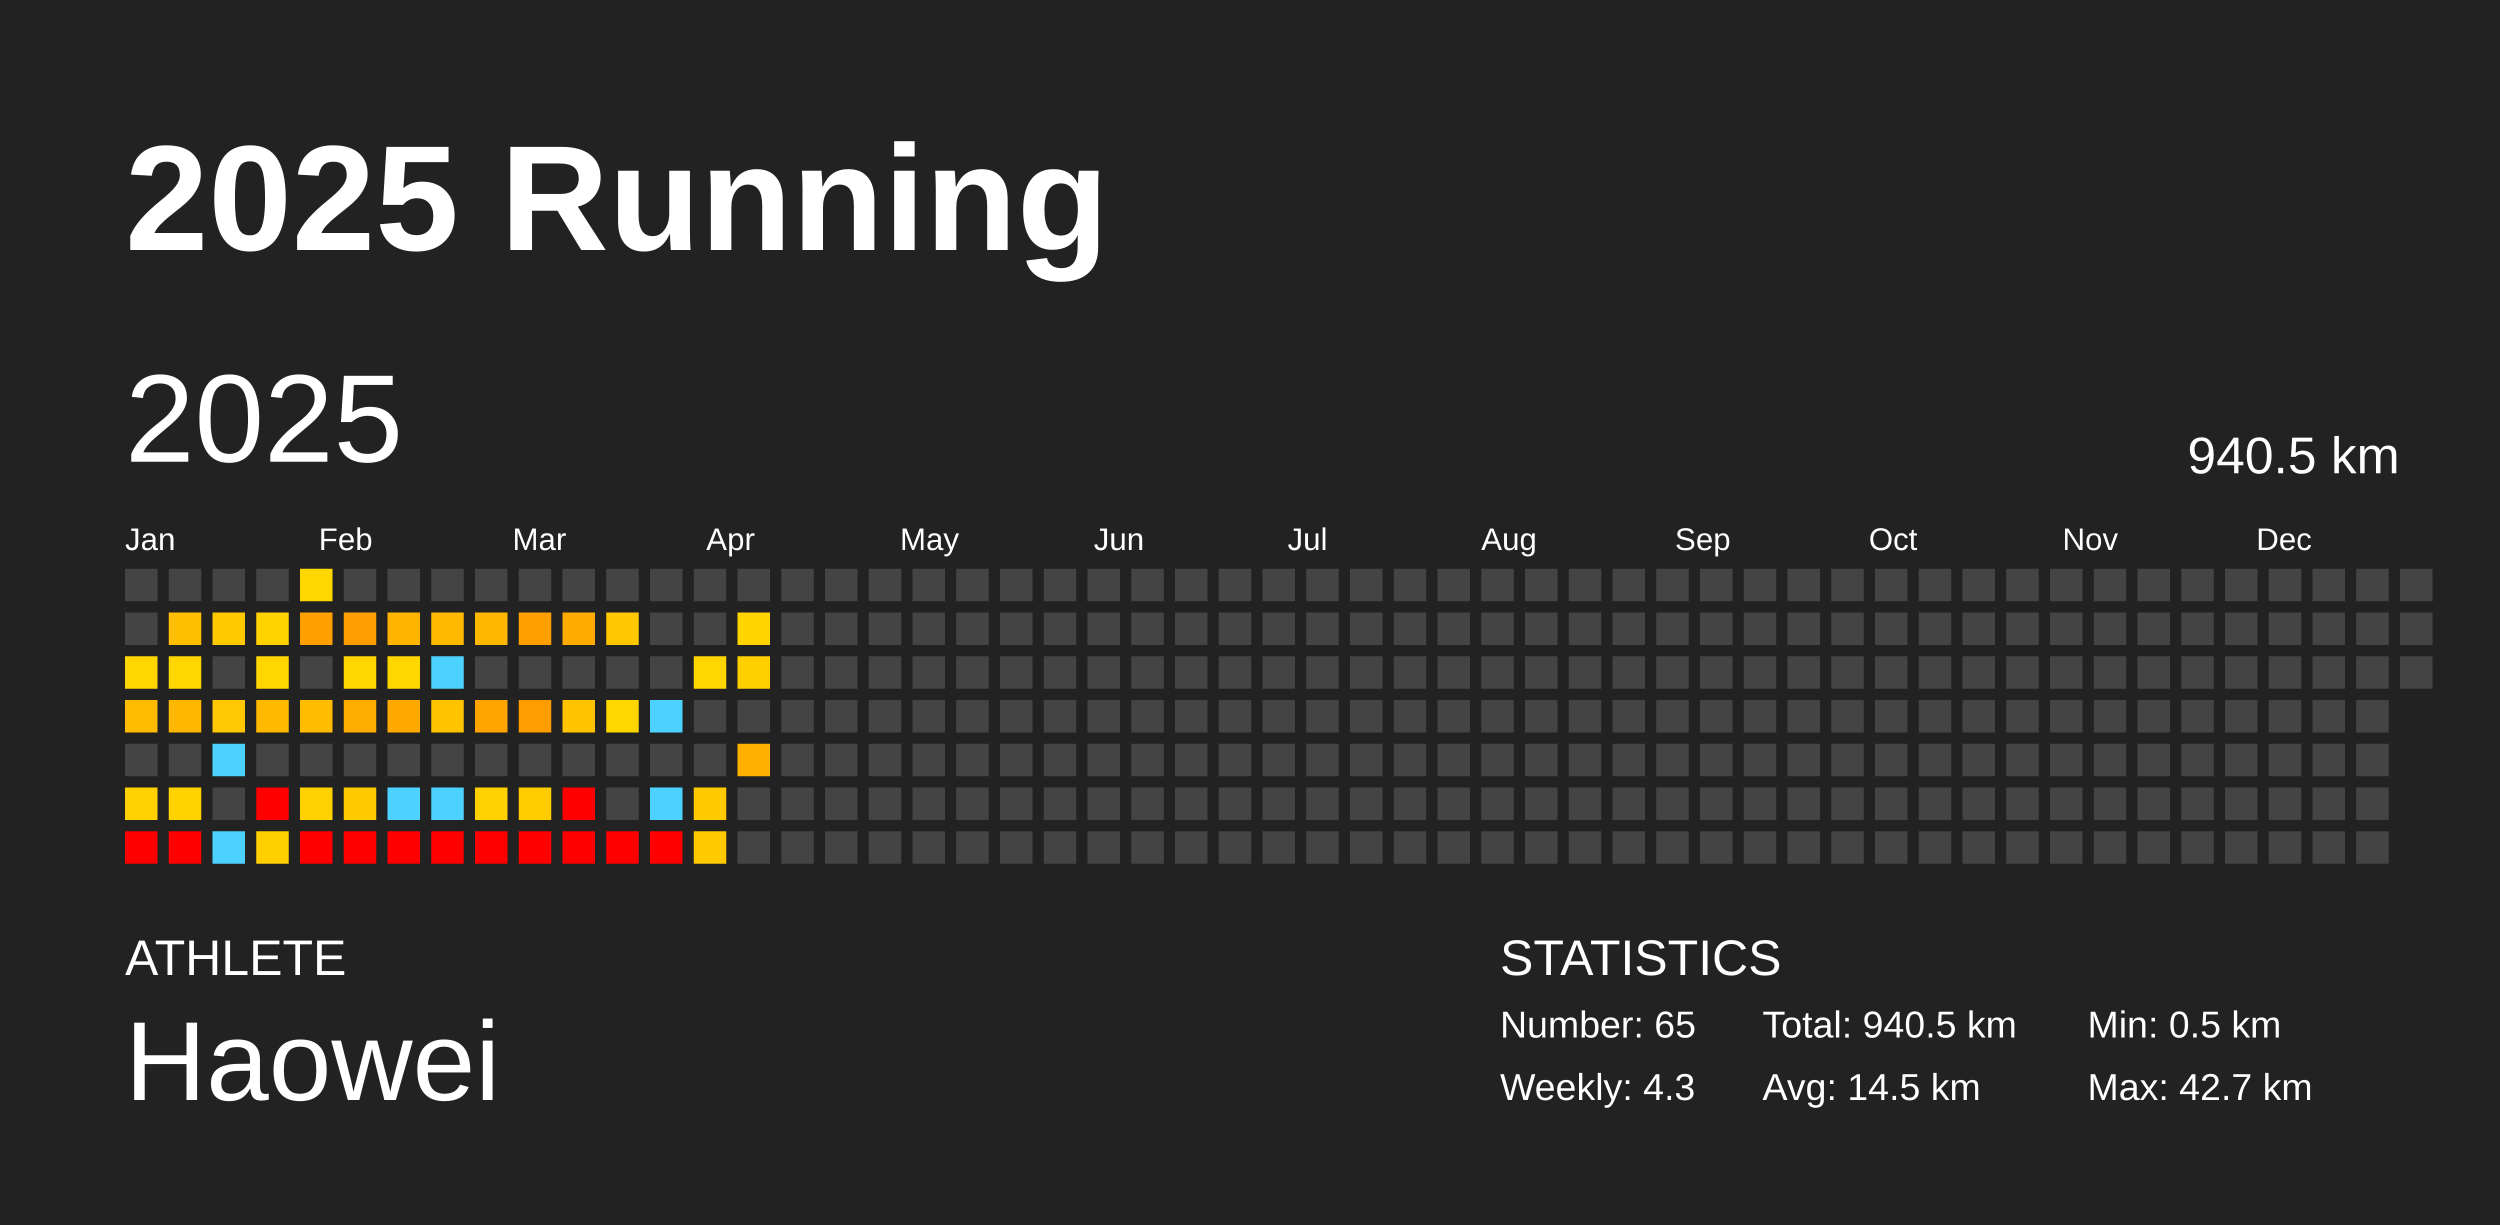
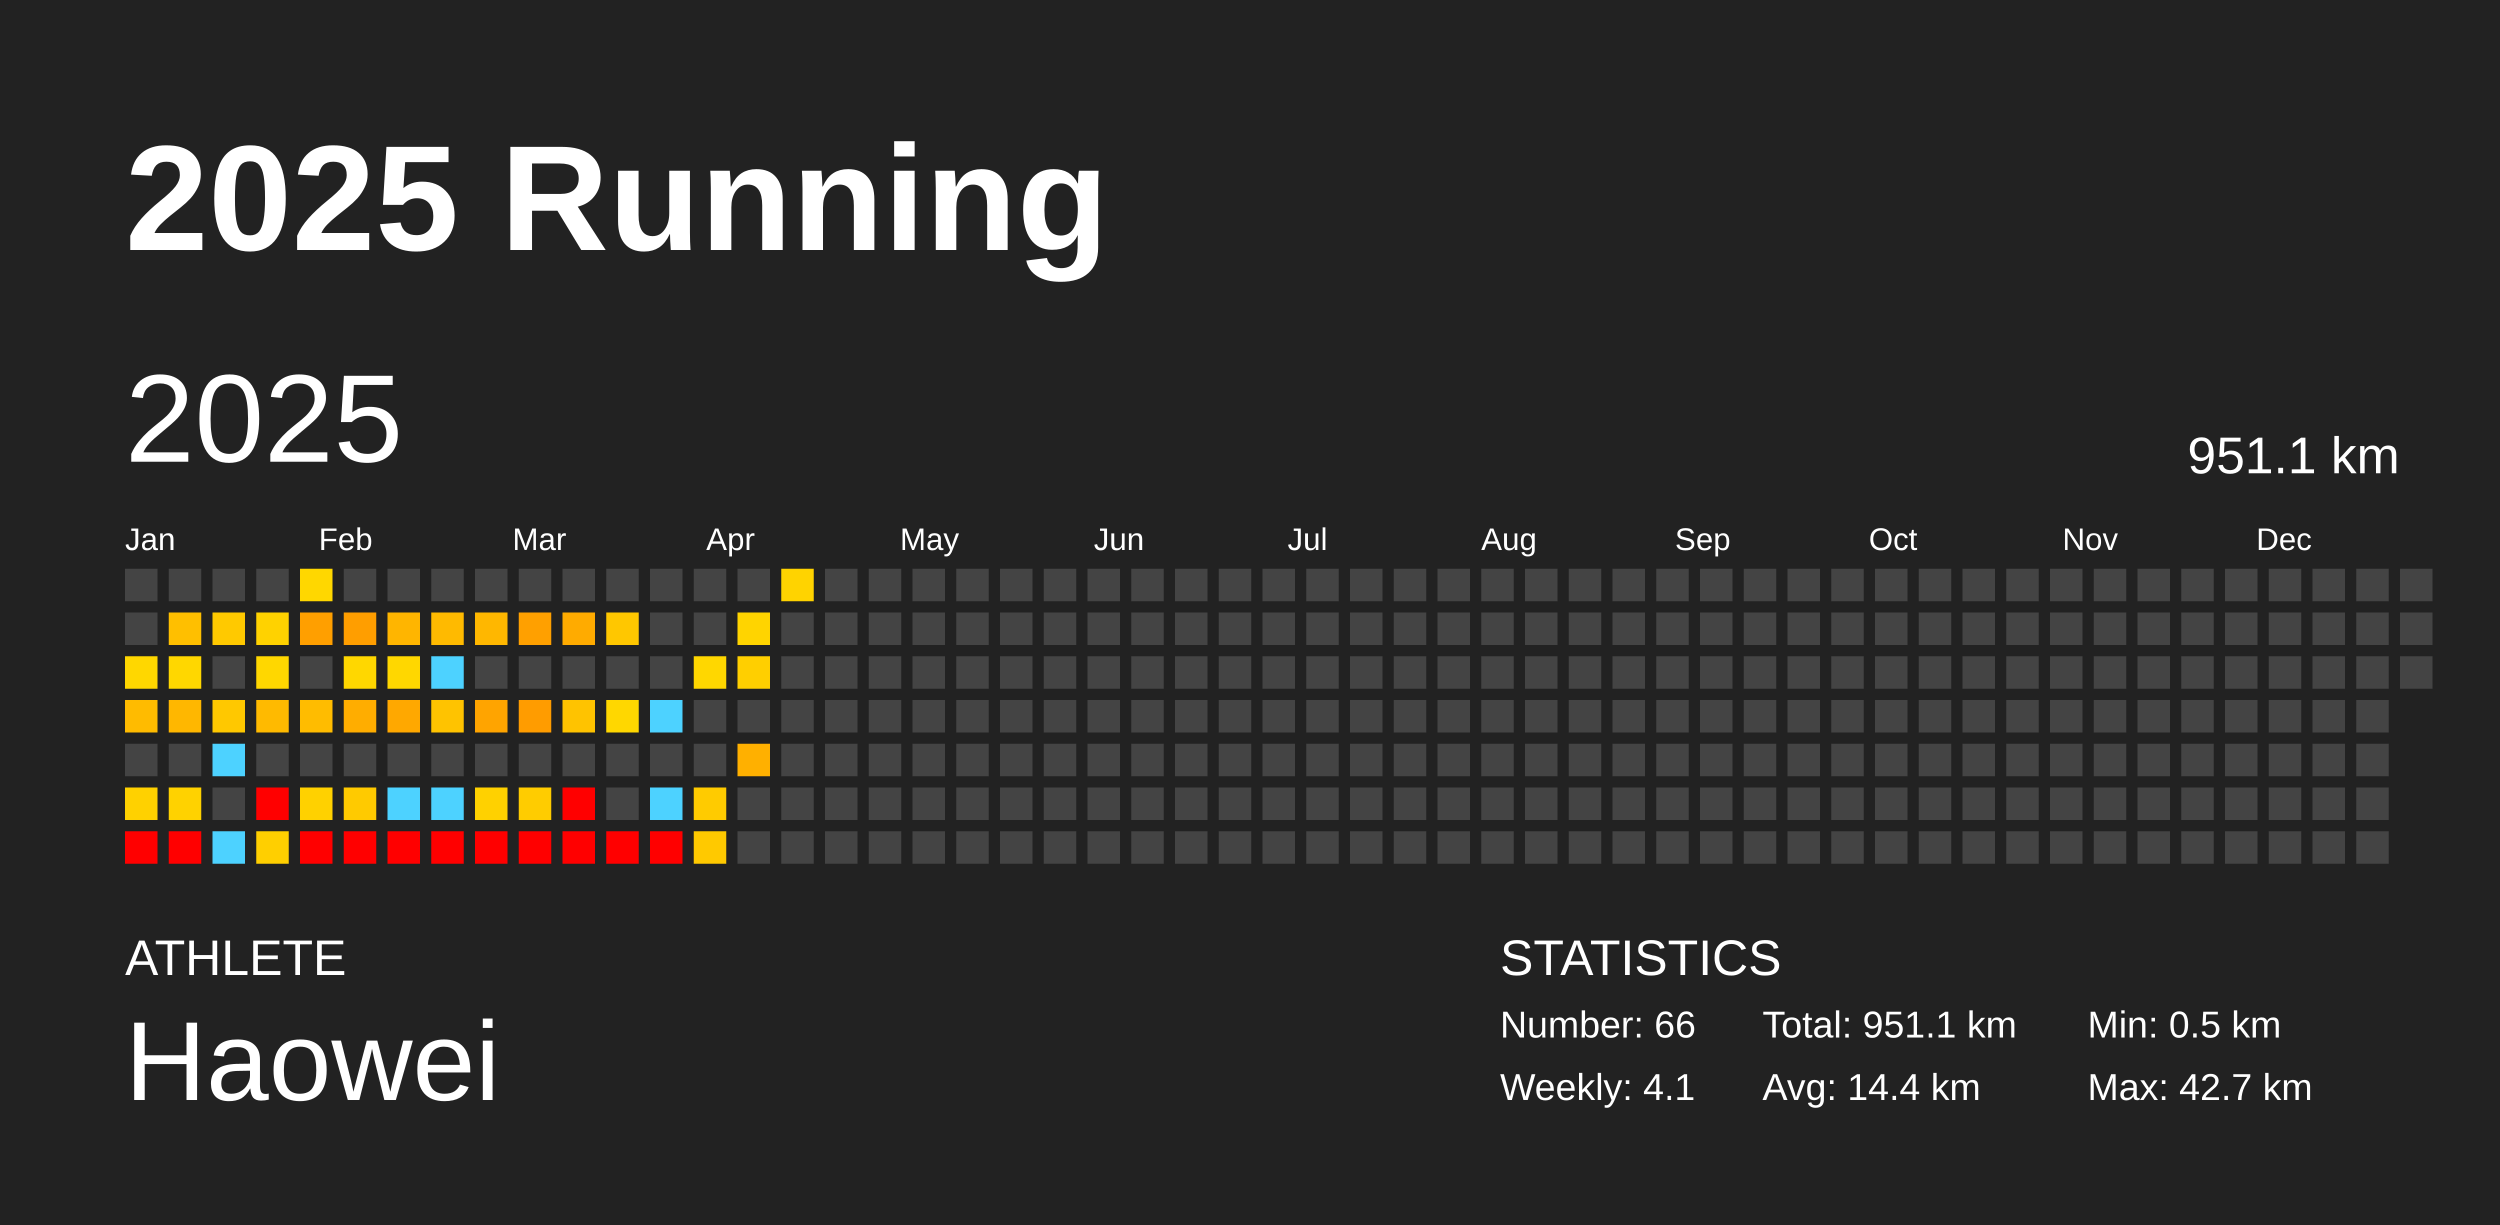
<svg xmlns="http://www.w3.org/2000/svg" baseProfile="full" height="98mm" version="1.1" viewBox="0,0,200,98" width="200mm">
  <defs />
  <rect fill="#222222" height="98" width="200" x="0" y="0" />
  <text fill="#FFFFFF" style="font-size:12px; font-family:Arial; font-weight:bold;" x="10" y="20">2025 Running</text>
  <text fill="#FFFFFF" style="font-size:4px; font-family:Arial" x="10" y="78">ATHLETE</text>
  <text fill="#FFFFFF" style="font-size:9px; font-family:Arial" x="10" y="88">Haowei</text>
  <text fill="#FFFFFF" style="font-size:4px; font-family:Arial" x="120" y="78">STATISTICS</text>
-   <text fill="#FFFFFF" style="font-size:3px; font-family:Arial" x="120" y="83">Number: 65</text>
-   <text fill="#FFFFFF" style="font-size:3px; font-family:Arial" x="120" y="88">Weekly: 4.3</text>
-   <text fill="#FFFFFF" style="font-size:3px; font-family:Arial" x="141" y="83">Total: 940.5 km</text>
-   <text fill="#FFFFFF" style="font-size:3px; font-family:Arial" x="141" y="88">Avg: 14.5 km</text>
+   <text fill="#FFFFFF" style="font-size:3px; font-family:Arial" x="120" y="83">Number: 66</text>
+   <text fill="#FFFFFF" style="font-size:3px; font-family:Arial" x="120" y="88">Weekly: 4.1</text>
+   <text fill="#FFFFFF" style="font-size:3px; font-family:Arial" x="141" y="83">Total: 951.1 km</text>
+   <text fill="#FFFFFF" style="font-size:3px; font-family:Arial" x="141" y="88">Avg: 14.4 km</text>
  <text fill="#FFFFFF" style="font-size:3px; font-family:Arial" x="167" y="83">Min: 0.5 km</text>
  <text fill="#FFFFFF" style="font-size:3px; font-family:Arial" x="167" y="88">Max: 42.7 km</text>
  <text dominant-baseline="hanging" fill="#FFFFFF" style="font-size:10.0px; font-family:Arial;" x="10" y="30">2025</text>
-   <text dominant-baseline="hanging" fill="#FFFFFF" style="font-size:4.125px; font-family:Arial;" x="175" y="35">940.5 km</text>
+   <text dominant-baseline="hanging" fill="#FFFFFF" style="font-size:4.125px; font-family:Arial;" x="175" y="35">951.1 km</text>
  <text fill="#FFFFFF" style="font-size:2.5px; font-family:Arial" x="10.0" y="44">Jan</text>
  <text fill="#FFFFFF" style="font-size:2.5px; font-family:Arial" x="25.5" y="44">Feb</text>
  <text fill="#FFFFFF" style="font-size:2.5px; font-family:Arial" x="41.0" y="44">Mar</text>
  <text fill="#FFFFFF" style="font-size:2.5px; font-family:Arial" x="56.5" y="44">Apr</text>
  <text fill="#FFFFFF" style="font-size:2.5px; font-family:Arial" x="72.0" y="44">May</text>
  <text fill="#FFFFFF" style="font-size:2.5px; font-family:Arial" x="87.5" y="44">Jun</text>
  <text fill="#FFFFFF" style="font-size:2.5px; font-family:Arial" x="103.0" y="44">Jul</text>
  <text fill="#FFFFFF" style="font-size:2.5px; font-family:Arial" x="118.5" y="44">Aug</text>
  <text fill="#FFFFFF" style="font-size:2.5px; font-family:Arial" x="134.0" y="44">Sep</text>
  <text fill="#FFFFFF" style="font-size:2.5px; font-family:Arial" x="149.5" y="44">Oct</text>
  <text fill="#FFFFFF" style="font-size:2.5px; font-family:Arial" x="165.0" y="44">Nov</text>
  <text fill="#FFFFFF" style="font-size:2.5px; font-family:Arial" x="180.5" y="44">Dec</text>
  <rect fill="#444444" height="2.6" width="2.6" x="10.0" y="45.5" />
  <rect fill="#444444" height="2.6" width="2.6" x="10.0" y="49.0" />
  <rect fill="#ffd700" height="2.6" width="2.6" x="10.0" y="52.5" />
  <rect fill="#ffbb00" height="2.6" width="2.6" x="10.0" y="56.0" />
  <rect fill="#444444" height="2.6" width="2.6" x="10.0" y="59.5" />
  <rect fill="#ffd100" height="2.6" width="2.6" x="10.0" y="63.0" />
  <rect fill="red" height="2.6" width="2.6" x="10.0" y="66.5" />
  <rect fill="#444444" height="2.6" width="2.6" x="13.5" y="45.5" />
  <rect fill="#ffbf00" height="2.6" width="2.6" x="13.5" y="49.0" />
  <rect fill="#ffd700" height="2.6" width="2.6" x="13.5" y="52.5" />
  <rect fill="#ffb700" height="2.6" width="2.6" x="13.5" y="56.0" />
  <rect fill="#444444" height="2.6" width="2.6" x="13.5" y="59.5" />
  <rect fill="#ffd200" height="2.6" width="2.6" x="13.5" y="63.0" />
  <rect fill="red" height="2.6" width="2.6" x="13.5" y="66.5" />
  <rect fill="#444444" height="2.6" width="2.6" x="17.0" y="45.5" />
  <rect fill="#ffc900" height="2.6" width="2.6" x="17.0" y="49.0" />
  <rect fill="#444444" height="2.6" width="2.6" x="17.0" y="52.5" />
  <rect fill="#ffc800" height="2.6" width="2.6" x="17.0" y="56.0" />
  <rect fill="#4dd2ff" height="2.6" width="2.6" x="17.0" y="59.5" />
  <rect fill="#444444" height="2.6" width="2.6" x="17.0" y="63.0" />
  <rect fill="#4dd2ff" height="2.6" width="2.6" x="17.0" y="66.5" />
  <rect fill="#444444" height="2.6" width="2.6" x="20.5" y="45.5" />
  <rect fill="#ffd200" height="2.6" width="2.6" x="20.5" y="49.0" />
  <rect fill="#ffd700" height="2.6" width="2.6" x="20.5" y="52.5" />
  <rect fill="#ffba00" height="2.6" width="2.6" x="20.5" y="56.0" />
  <rect fill="#444444" height="2.6" width="2.6" x="20.5" y="59.5" />
  <rect fill="red" height="2.6" width="2.6" x="20.5" y="63.0" />
  <rect fill="#ffcf00" height="2.6" width="2.6" x="20.5" y="66.5" />
  <rect fill="#ffd700" height="2.6" width="2.6" x="24.0" y="45.5" />
  <rect fill="#ff9f00" height="2.6" width="2.6" x="24.0" y="49.0" />
  <rect fill="#444444" height="2.6" width="2.6" x="24.0" y="52.5" />
  <rect fill="#ffbc00" height="2.6" width="2.6" x="24.0" y="56.0" />
  <rect fill="#444444" height="2.6" width="2.6" x="24.0" y="59.5" />
  <rect fill="#ffd100" height="2.6" width="2.6" x="24.0" y="63.0" />
  <rect fill="red" height="2.6" width="2.6" x="24.0" y="66.5" />
  <rect fill="#444444" height="2.6" width="2.6" x="27.5" y="45.5" />
  <rect fill="#ff9e00" height="2.6" width="2.6" x="27.5" y="49.0" />
  <rect fill="#ffd700" height="2.6" width="2.6" x="27.5" y="52.5" />
  <rect fill="#ffad00" height="2.6" width="2.6" x="27.5" y="56.0" />
  <rect fill="#444444" height="2.6" width="2.6" x="27.5" y="59.5" />
  <rect fill="#ffca00" height="2.6" width="2.6" x="27.5" y="63.0" />
  <rect fill="red" height="2.6" width="2.6" x="27.5" y="66.5" />
  <rect fill="#444444" height="2.6" width="2.6" x="31.0" y="45.5" />
  <rect fill="#ffb500" height="2.6" width="2.6" x="31.0" y="49.0" />
  <rect fill="#ffd700" height="2.6" width="2.6" x="31.0" y="52.5" />
  <rect fill="#ffa800" height="2.6" width="2.6" x="31.0" y="56.0" />
  <rect fill="#444444" height="2.6" width="2.6" x="31.0" y="59.5" />
  <rect fill="#4dd2ff" height="2.6" width="2.6" x="31.0" y="63.0" />
  <rect fill="red" height="2.6" width="2.6" x="31.0" y="66.5" />
  <rect fill="#444444" height="2.6" width="2.6" x="34.5" y="45.5" />
  <rect fill="#ffba00" height="2.6" width="2.6" x="34.5" y="49.0" />
  <rect fill="#4dd2ff" height="2.6" width="2.6" x="34.5" y="52.5" />
  <rect fill="#ffc300" height="2.6" width="2.6" x="34.5" y="56.0" />
  <rect fill="#444444" height="2.6" width="2.6" x="34.5" y="59.5" />
  <rect fill="#4dd2ff" height="2.6" width="2.6" x="34.5" y="63.0" />
  <rect fill="red" height="2.6" width="2.6" x="34.5" y="66.5" />
  <rect fill="#444444" height="2.6" width="2.6" x="38.0" y="45.5" />
  <rect fill="#ffb700" height="2.6" width="2.6" x="38.0" y="49.0" />
  <rect fill="#444444" height="2.6" width="2.6" x="38.0" y="52.5" />
  <rect fill="#ffa400" height="2.6" width="2.6" x="38.0" y="56.0" />
  <rect fill="#444444" height="2.6" width="2.6" x="38.0" y="59.5" />
  <rect fill="#ffd100" height="2.6" width="2.6" x="38.0" y="63.0" />
  <rect fill="red" height="2.6" width="2.6" x="38.0" y="66.5" />
  <rect fill="#444444" height="2.6" width="2.6" x="41.5" y="45.5" />
  <rect fill="#ffa000" height="2.6" width="2.6" x="41.5" y="49.0" />
  <rect fill="#444444" height="2.6" width="2.6" x="41.5" y="52.5" />
  <rect fill="#ff9c00" height="2.6" width="2.6" x="41.5" y="56.0" />
  <rect fill="#444444" height="2.6" width="2.6" x="41.5" y="59.5" />
  <rect fill="#ffcc00" height="2.6" width="2.6" x="41.5" y="63.0" />
  <rect fill="red" height="2.6" width="2.6" x="41.5" y="66.5" />
  <rect fill="#444444" height="2.6" width="2.6" x="45.0" y="45.5" />
  <rect fill="#ffab00" height="2.6" width="2.6" x="45.0" y="49.0" />
  <rect fill="#444444" height="2.6" width="2.6" x="45.0" y="52.5" />
  <rect fill="#ffc300" height="2.6" width="2.6" x="45.0" y="56.0" />
  <rect fill="#444444" height="2.6" width="2.6" x="45.0" y="59.5" />
  <rect fill="red" height="2.6" width="2.6" x="45.0" y="63.0" />
  <rect fill="red" height="2.6" width="2.6" x="45.0" y="66.5" />
  <rect fill="#444444" height="2.6" width="2.6" x="48.5" y="45.5" />
  <rect fill="#ffc700" height="2.6" width="2.6" x="48.5" y="49.0" />
  <rect fill="#444444" height="2.6" width="2.6" x="48.5" y="52.5" />
  <rect fill="#ffd700" height="2.6" width="2.6" x="48.5" y="56.0" />
  <rect fill="#444444" height="2.6" width="2.6" x="48.5" y="59.5" />
  <rect fill="#444444" height="2.6" width="2.6" x="48.5" y="63.0" />
  <rect fill="red" height="2.6" width="2.6" x="48.5" y="66.5" />
  <rect fill="#444444" height="2.6" width="2.6" x="52.0" y="45.5" />
  <rect fill="#444444" height="2.6" width="2.6" x="52.0" y="49.0" />
  <rect fill="#444444" height="2.6" width="2.6" x="52.0" y="52.5" />
  <rect fill="#4dd2ff" height="2.6" width="2.6" x="52.0" y="56.0" />
  <rect fill="#444444" height="2.6" width="2.6" x="52.0" y="59.5" />
  <rect fill="#4dd2ff" height="2.6" width="2.6" x="52.0" y="63.0" />
  <rect fill="red" height="2.6" width="2.6" x="52.0" y="66.5" />
  <rect fill="#444444" height="2.6" width="2.6" x="55.5" y="45.5" />
  <rect fill="#444444" height="2.6" width="2.6" x="55.5" y="49.0" />
  <rect fill="#ffd700" height="2.6" width="2.6" x="55.5" y="52.5" />
  <rect fill="#444444" height="2.6" width="2.6" x="55.5" y="56.0" />
  <rect fill="#444444" height="2.6" width="2.6" x="55.5" y="59.5" />
  <rect fill="#ffcb00" height="2.6" width="2.6" x="55.5" y="63.0" />
  <rect fill="#ffc900" height="2.6" width="2.6" x="55.5" y="66.5" />
  <rect fill="#444444" height="2.6" width="2.6" x="59.0" y="45.5" />
  <rect fill="#ffd400" height="2.6" width="2.6" x="59.0" y="49.0" />
  <rect fill="#ffcf00" height="2.6" width="2.6" x="59.0" y="52.5" />
  <rect fill="#444444" height="2.6" width="2.6" x="59.0" y="56.0" />
  <rect fill="#ffb000" height="2.6" width="2.6" x="59.0" y="59.5" />
  <rect fill="#444444" height="2.6" width="2.6" x="59.0" y="63.0" />
  <rect fill="#444444" height="2.6" width="2.6" x="59.0" y="66.5" />
-   <rect fill="#444444" height="2.6" width="2.6" x="62.5" y="45.5" />
+   <rect fill="#ffd300" height="2.6" width="2.6" x="62.5" y="45.5" />
  <rect fill="#444444" height="2.6" width="2.6" x="62.5" y="49.0" />
  <rect fill="#444444" height="2.6" width="2.6" x="62.5" y="52.5" />
  <rect fill="#444444" height="2.6" width="2.6" x="62.5" y="56.0" />
  <rect fill="#444444" height="2.6" width="2.6" x="62.5" y="59.5" />
  <rect fill="#444444" height="2.6" width="2.6" x="62.5" y="63.0" />
  <rect fill="#444444" height="2.6" width="2.6" x="62.5" y="66.5" />
  <rect fill="#444444" height="2.6" width="2.6" x="66.0" y="45.5" />
  <rect fill="#444444" height="2.6" width="2.6" x="66.0" y="49.0" />
  <rect fill="#444444" height="2.6" width="2.6" x="66.0" y="52.5" />
  <rect fill="#444444" height="2.6" width="2.6" x="66.0" y="56.0" />
  <rect fill="#444444" height="2.6" width="2.6" x="66.0" y="59.5" />
  <rect fill="#444444" height="2.6" width="2.6" x="66.0" y="63.0" />
  <rect fill="#444444" height="2.6" width="2.6" x="66.0" y="66.5" />
  <rect fill="#444444" height="2.6" width="2.6" x="69.5" y="45.5" />
  <rect fill="#444444" height="2.6" width="2.6" x="69.5" y="49.0" />
  <rect fill="#444444" height="2.6" width="2.6" x="69.5" y="52.5" />
  <rect fill="#444444" height="2.6" width="2.6" x="69.5" y="56.0" />
  <rect fill="#444444" height="2.6" width="2.6" x="69.5" y="59.5" />
  <rect fill="#444444" height="2.6" width="2.6" x="69.5" y="63.0" />
  <rect fill="#444444" height="2.6" width="2.6" x="69.5" y="66.5" />
  <rect fill="#444444" height="2.6" width="2.6" x="73.0" y="45.5" />
  <rect fill="#444444" height="2.6" width="2.6" x="73.0" y="49.0" />
  <rect fill="#444444" height="2.6" width="2.6" x="73.0" y="52.5" />
  <rect fill="#444444" height="2.6" width="2.6" x="73.0" y="56.0" />
  <rect fill="#444444" height="2.6" width="2.6" x="73.0" y="59.5" />
  <rect fill="#444444" height="2.6" width="2.6" x="73.0" y="63.0" />
  <rect fill="#444444" height="2.6" width="2.6" x="73.0" y="66.5" />
  <rect fill="#444444" height="2.6" width="2.6" x="76.5" y="45.5" />
  <rect fill="#444444" height="2.6" width="2.6" x="76.5" y="49.0" />
  <rect fill="#444444" height="2.6" width="2.6" x="76.5" y="52.5" />
  <rect fill="#444444" height="2.6" width="2.6" x="76.5" y="56.0" />
  <rect fill="#444444" height="2.6" width="2.6" x="76.5" y="59.5" />
  <rect fill="#444444" height="2.6" width="2.6" x="76.5" y="63.0" />
  <rect fill="#444444" height="2.6" width="2.6" x="76.5" y="66.5" />
  <rect fill="#444444" height="2.6" width="2.6" x="80.0" y="45.5" />
  <rect fill="#444444" height="2.6" width="2.6" x="80.0" y="49.0" />
  <rect fill="#444444" height="2.6" width="2.6" x="80.0" y="52.5" />
  <rect fill="#444444" height="2.6" width="2.6" x="80.0" y="56.0" />
  <rect fill="#444444" height="2.6" width="2.6" x="80.0" y="59.5" />
  <rect fill="#444444" height="2.6" width="2.6" x="80.0" y="63.0" />
  <rect fill="#444444" height="2.6" width="2.6" x="80.0" y="66.5" />
  <rect fill="#444444" height="2.6" width="2.6" x="83.5" y="45.5" />
  <rect fill="#444444" height="2.6" width="2.6" x="83.5" y="49.0" />
  <rect fill="#444444" height="2.6" width="2.6" x="83.5" y="52.5" />
  <rect fill="#444444" height="2.6" width="2.6" x="83.5" y="56.0" />
  <rect fill="#444444" height="2.6" width="2.6" x="83.5" y="59.5" />
  <rect fill="#444444" height="2.6" width="2.6" x="83.5" y="63.0" />
  <rect fill="#444444" height="2.6" width="2.6" x="83.5" y="66.5" />
  <rect fill="#444444" height="2.6" width="2.6" x="87.0" y="45.5" />
  <rect fill="#444444" height="2.6" width="2.6" x="87.0" y="49.0" />
  <rect fill="#444444" height="2.6" width="2.6" x="87.0" y="52.5" />
  <rect fill="#444444" height="2.6" width="2.6" x="87.0" y="56.0" />
  <rect fill="#444444" height="2.6" width="2.6" x="87.0" y="59.5" />
  <rect fill="#444444" height="2.6" width="2.6" x="87.0" y="63.0" />
  <rect fill="#444444" height="2.6" width="2.6" x="87.0" y="66.5" />
  <rect fill="#444444" height="2.6" width="2.6" x="90.5" y="45.5" />
  <rect fill="#444444" height="2.6" width="2.6" x="90.5" y="49.0" />
  <rect fill="#444444" height="2.6" width="2.6" x="90.5" y="52.5" />
  <rect fill="#444444" height="2.6" width="2.6" x="90.5" y="56.0" />
  <rect fill="#444444" height="2.6" width="2.6" x="90.5" y="59.5" />
  <rect fill="#444444" height="2.6" width="2.6" x="90.5" y="63.0" />
  <rect fill="#444444" height="2.6" width="2.6" x="90.5" y="66.5" />
  <rect fill="#444444" height="2.6" width="2.6" x="94.0" y="45.5" />
  <rect fill="#444444" height="2.6" width="2.6" x="94.0" y="49.0" />
  <rect fill="#444444" height="2.6" width="2.6" x="94.0" y="52.5" />
  <rect fill="#444444" height="2.6" width="2.6" x="94.0" y="56.0" />
  <rect fill="#444444" height="2.6" width="2.6" x="94.0" y="59.5" />
  <rect fill="#444444" height="2.6" width="2.6" x="94.0" y="63.0" />
  <rect fill="#444444" height="2.6" width="2.6" x="94.0" y="66.5" />
  <rect fill="#444444" height="2.6" width="2.6" x="97.5" y="45.5" />
  <rect fill="#444444" height="2.6" width="2.6" x="97.5" y="49.0" />
  <rect fill="#444444" height="2.6" width="2.6" x="97.5" y="52.5" />
  <rect fill="#444444" height="2.6" width="2.6" x="97.5" y="56.0" />
  <rect fill="#444444" height="2.6" width="2.6" x="97.5" y="59.5" />
  <rect fill="#444444" height="2.6" width="2.6" x="97.5" y="63.0" />
  <rect fill="#444444" height="2.6" width="2.6" x="97.5" y="66.5" />
  <rect fill="#444444" height="2.6" width="2.6" x="101.0" y="45.5" />
  <rect fill="#444444" height="2.6" width="2.6" x="101.0" y="49.0" />
  <rect fill="#444444" height="2.6" width="2.6" x="101.0" y="52.5" />
  <rect fill="#444444" height="2.6" width="2.6" x="101.0" y="56.0" />
  <rect fill="#444444" height="2.6" width="2.6" x="101.0" y="59.5" />
  <rect fill="#444444" height="2.6" width="2.6" x="101.0" y="63.0" />
  <rect fill="#444444" height="2.6" width="2.6" x="101.0" y="66.5" />
  <rect fill="#444444" height="2.6" width="2.6" x="104.5" y="45.5" />
  <rect fill="#444444" height="2.6" width="2.6" x="104.5" y="49.0" />
  <rect fill="#444444" height="2.6" width="2.6" x="104.5" y="52.5" />
  <rect fill="#444444" height="2.6" width="2.6" x="104.5" y="56.0" />
  <rect fill="#444444" height="2.6" width="2.6" x="104.5" y="59.5" />
  <rect fill="#444444" height="2.6" width="2.6" x="104.5" y="63.0" />
  <rect fill="#444444" height="2.6" width="2.6" x="104.5" y="66.5" />
  <rect fill="#444444" height="2.6" width="2.6" x="108.0" y="45.5" />
  <rect fill="#444444" height="2.6" width="2.6" x="108.0" y="49.0" />
  <rect fill="#444444" height="2.6" width="2.6" x="108.0" y="52.5" />
  <rect fill="#444444" height="2.6" width="2.6" x="108.0" y="56.0" />
  <rect fill="#444444" height="2.6" width="2.6" x="108.0" y="59.5" />
  <rect fill="#444444" height="2.6" width="2.6" x="108.0" y="63.0" />
  <rect fill="#444444" height="2.6" width="2.6" x="108.0" y="66.5" />
  <rect fill="#444444" height="2.6" width="2.6" x="111.5" y="45.5" />
  <rect fill="#444444" height="2.6" width="2.6" x="111.5" y="49.0" />
  <rect fill="#444444" height="2.6" width="2.6" x="111.5" y="52.5" />
  <rect fill="#444444" height="2.6" width="2.6" x="111.5" y="56.0" />
  <rect fill="#444444" height="2.6" width="2.6" x="111.5" y="59.5" />
  <rect fill="#444444" height="2.6" width="2.6" x="111.5" y="63.0" />
  <rect fill="#444444" height="2.6" width="2.6" x="111.5" y="66.5" />
  <rect fill="#444444" height="2.6" width="2.6" x="115.0" y="45.5" />
  <rect fill="#444444" height="2.6" width="2.6" x="115.0" y="49.0" />
  <rect fill="#444444" height="2.6" width="2.6" x="115.0" y="52.5" />
  <rect fill="#444444" height="2.6" width="2.6" x="115.0" y="56.0" />
  <rect fill="#444444" height="2.6" width="2.6" x="115.0" y="59.5" />
  <rect fill="#444444" height="2.6" width="2.6" x="115.0" y="63.0" />
  <rect fill="#444444" height="2.6" width="2.6" x="115.0" y="66.5" />
  <rect fill="#444444" height="2.6" width="2.6" x="118.5" y="45.5" />
  <rect fill="#444444" height="2.6" width="2.6" x="118.5" y="49.0" />
  <rect fill="#444444" height="2.6" width="2.6" x="118.5" y="52.5" />
  <rect fill="#444444" height="2.6" width="2.6" x="118.5" y="56.0" />
  <rect fill="#444444" height="2.6" width="2.6" x="118.5" y="59.5" />
  <rect fill="#444444" height="2.6" width="2.6" x="118.5" y="63.0" />
  <rect fill="#444444" height="2.6" width="2.6" x="118.5" y="66.5" />
  <rect fill="#444444" height="2.6" width="2.6" x="122.0" y="45.5" />
  <rect fill="#444444" height="2.6" width="2.6" x="122.0" y="49.0" />
  <rect fill="#444444" height="2.6" width="2.6" x="122.0" y="52.5" />
  <rect fill="#444444" height="2.6" width="2.6" x="122.0" y="56.0" />
  <rect fill="#444444" height="2.6" width="2.6" x="122.0" y="59.5" />
  <rect fill="#444444" height="2.6" width="2.6" x="122.0" y="63.0" />
  <rect fill="#444444" height="2.6" width="2.6" x="122.0" y="66.5" />
  <rect fill="#444444" height="2.6" width="2.6" x="125.5" y="45.5" />
  <rect fill="#444444" height="2.6" width="2.6" x="125.5" y="49.0" />
  <rect fill="#444444" height="2.6" width="2.6" x="125.5" y="52.5" />
  <rect fill="#444444" height="2.6" width="2.6" x="125.5" y="56.0" />
  <rect fill="#444444" height="2.6" width="2.6" x="125.5" y="59.5" />
  <rect fill="#444444" height="2.6" width="2.6" x="125.5" y="63.0" />
  <rect fill="#444444" height="2.6" width="2.6" x="125.5" y="66.5" />
  <rect fill="#444444" height="2.6" width="2.6" x="129.0" y="45.5" />
  <rect fill="#444444" height="2.6" width="2.6" x="129.0" y="49.0" />
  <rect fill="#444444" height="2.6" width="2.6" x="129.0" y="52.5" />
  <rect fill="#444444" height="2.6" width="2.6" x="129.0" y="56.0" />
  <rect fill="#444444" height="2.6" width="2.6" x="129.0" y="59.5" />
  <rect fill="#444444" height="2.6" width="2.6" x="129.0" y="63.0" />
  <rect fill="#444444" height="2.6" width="2.6" x="129.0" y="66.5" />
  <rect fill="#444444" height="2.6" width="2.6" x="132.5" y="45.5" />
  <rect fill="#444444" height="2.6" width="2.6" x="132.5" y="49.0" />
  <rect fill="#444444" height="2.6" width="2.6" x="132.5" y="52.5" />
  <rect fill="#444444" height="2.6" width="2.6" x="132.5" y="56.0" />
  <rect fill="#444444" height="2.6" width="2.6" x="132.5" y="59.5" />
  <rect fill="#444444" height="2.6" width="2.6" x="132.5" y="63.0" />
  <rect fill="#444444" height="2.6" width="2.6" x="132.5" y="66.5" />
  <rect fill="#444444" height="2.6" width="2.6" x="136.0" y="45.5" />
  <rect fill="#444444" height="2.6" width="2.6" x="136.0" y="49.0" />
  <rect fill="#444444" height="2.6" width="2.6" x="136.0" y="52.5" />
  <rect fill="#444444" height="2.6" width="2.6" x="136.0" y="56.0" />
  <rect fill="#444444" height="2.6" width="2.6" x="136.0" y="59.5" />
  <rect fill="#444444" height="2.6" width="2.6" x="136.0" y="63.0" />
  <rect fill="#444444" height="2.6" width="2.6" x="136.0" y="66.5" />
  <rect fill="#444444" height="2.6" width="2.6" x="139.5" y="45.5" />
  <rect fill="#444444" height="2.6" width="2.6" x="139.5" y="49.0" />
  <rect fill="#444444" height="2.6" width="2.6" x="139.5" y="52.5" />
  <rect fill="#444444" height="2.6" width="2.6" x="139.5" y="56.0" />
  <rect fill="#444444" height="2.6" width="2.6" x="139.5" y="59.5" />
  <rect fill="#444444" height="2.6" width="2.6" x="139.5" y="63.0" />
  <rect fill="#444444" height="2.6" width="2.6" x="139.5" y="66.5" />
  <rect fill="#444444" height="2.6" width="2.6" x="143.0" y="45.5" />
  <rect fill="#444444" height="2.6" width="2.6" x="143.0" y="49.0" />
  <rect fill="#444444" height="2.6" width="2.6" x="143.0" y="52.5" />
  <rect fill="#444444" height="2.6" width="2.6" x="143.0" y="56.0" />
  <rect fill="#444444" height="2.6" width="2.6" x="143.0" y="59.5" />
  <rect fill="#444444" height="2.6" width="2.6" x="143.0" y="63.0" />
  <rect fill="#444444" height="2.6" width="2.6" x="143.0" y="66.5" />
  <rect fill="#444444" height="2.6" width="2.6" x="146.5" y="45.5" />
  <rect fill="#444444" height="2.6" width="2.6" x="146.5" y="49.0" />
  <rect fill="#444444" height="2.6" width="2.6" x="146.5" y="52.5" />
  <rect fill="#444444" height="2.6" width="2.6" x="146.5" y="56.0" />
  <rect fill="#444444" height="2.6" width="2.6" x="146.5" y="59.5" />
  <rect fill="#444444" height="2.6" width="2.6" x="146.5" y="63.0" />
  <rect fill="#444444" height="2.6" width="2.6" x="146.5" y="66.5" />
  <rect fill="#444444" height="2.6" width="2.6" x="150.0" y="45.5" />
  <rect fill="#444444" height="2.6" width="2.6" x="150.0" y="49.0" />
  <rect fill="#444444" height="2.6" width="2.6" x="150.0" y="52.5" />
  <rect fill="#444444" height="2.6" width="2.6" x="150.0" y="56.0" />
  <rect fill="#444444" height="2.6" width="2.6" x="150.0" y="59.5" />
  <rect fill="#444444" height="2.6" width="2.6" x="150.0" y="63.0" />
  <rect fill="#444444" height="2.6" width="2.6" x="150.0" y="66.5" />
  <rect fill="#444444" height="2.6" width="2.6" x="153.5" y="45.5" />
  <rect fill="#444444" height="2.6" width="2.6" x="153.5" y="49.0" />
  <rect fill="#444444" height="2.6" width="2.6" x="153.5" y="52.5" />
  <rect fill="#444444" height="2.6" width="2.6" x="153.5" y="56.0" />
  <rect fill="#444444" height="2.6" width="2.6" x="153.5" y="59.5" />
  <rect fill="#444444" height="2.6" width="2.6" x="153.5" y="63.0" />
  <rect fill="#444444" height="2.6" width="2.6" x="153.5" y="66.5" />
  <rect fill="#444444" height="2.6" width="2.6" x="157.0" y="45.5" />
  <rect fill="#444444" height="2.6" width="2.6" x="157.0" y="49.0" />
  <rect fill="#444444" height="2.6" width="2.6" x="157.0" y="52.5" />
  <rect fill="#444444" height="2.6" width="2.6" x="157.0" y="56.0" />
  <rect fill="#444444" height="2.6" width="2.6" x="157.0" y="59.5" />
  <rect fill="#444444" height="2.6" width="2.6" x="157.0" y="63.0" />
  <rect fill="#444444" height="2.6" width="2.6" x="157.0" y="66.5" />
  <rect fill="#444444" height="2.6" width="2.6" x="160.5" y="45.5" />
  <rect fill="#444444" height="2.6" width="2.6" x="160.5" y="49.0" />
  <rect fill="#444444" height="2.6" width="2.6" x="160.5" y="52.5" />
  <rect fill="#444444" height="2.6" width="2.6" x="160.5" y="56.0" />
  <rect fill="#444444" height="2.6" width="2.6" x="160.5" y="59.5" />
  <rect fill="#444444" height="2.6" width="2.6" x="160.5" y="63.0" />
  <rect fill="#444444" height="2.6" width="2.6" x="160.5" y="66.5" />
  <rect fill="#444444" height="2.6" width="2.6" x="164.0" y="45.5" />
  <rect fill="#444444" height="2.6" width="2.6" x="164.0" y="49.0" />
  <rect fill="#444444" height="2.6" width="2.6" x="164.0" y="52.5" />
  <rect fill="#444444" height="2.6" width="2.6" x="164.0" y="56.0" />
  <rect fill="#444444" height="2.6" width="2.6" x="164.0" y="59.5" />
  <rect fill="#444444" height="2.6" width="2.6" x="164.0" y="63.0" />
  <rect fill="#444444" height="2.6" width="2.6" x="164.0" y="66.5" />
  <rect fill="#444444" height="2.6" width="2.6" x="167.5" y="45.5" />
  <rect fill="#444444" height="2.6" width="2.6" x="167.5" y="49.0" />
  <rect fill="#444444" height="2.6" width="2.6" x="167.5" y="52.5" />
  <rect fill="#444444" height="2.6" width="2.6" x="167.5" y="56.0" />
  <rect fill="#444444" height="2.6" width="2.6" x="167.5" y="59.5" />
  <rect fill="#444444" height="2.6" width="2.6" x="167.5" y="63.0" />
  <rect fill="#444444" height="2.6" width="2.6" x="167.5" y="66.5" />
  <rect fill="#444444" height="2.6" width="2.6" x="171.0" y="45.5" />
  <rect fill="#444444" height="2.6" width="2.6" x="171.0" y="49.0" />
  <rect fill="#444444" height="2.6" width="2.6" x="171.0" y="52.5" />
  <rect fill="#444444" height="2.6" width="2.6" x="171.0" y="56.0" />
  <rect fill="#444444" height="2.6" width="2.6" x="171.0" y="59.5" />
  <rect fill="#444444" height="2.6" width="2.6" x="171.0" y="63.0" />
  <rect fill="#444444" height="2.6" width="2.6" x="171.0" y="66.5" />
  <rect fill="#444444" height="2.6" width="2.6" x="174.5" y="45.5" />
  <rect fill="#444444" height="2.6" width="2.6" x="174.5" y="49.0" />
  <rect fill="#444444" height="2.6" width="2.6" x="174.5" y="52.5" />
  <rect fill="#444444" height="2.6" width="2.6" x="174.5" y="56.0" />
  <rect fill="#444444" height="2.6" width="2.6" x="174.5" y="59.5" />
  <rect fill="#444444" height="2.6" width="2.6" x="174.5" y="63.0" />
  <rect fill="#444444" height="2.6" width="2.6" x="174.5" y="66.5" />
  <rect fill="#444444" height="2.6" width="2.6" x="178.0" y="45.5" />
  <rect fill="#444444" height="2.6" width="2.6" x="178.0" y="49.0" />
  <rect fill="#444444" height="2.6" width="2.6" x="178.0" y="52.5" />
  <rect fill="#444444" height="2.6" width="2.6" x="178.0" y="56.0" />
  <rect fill="#444444" height="2.6" width="2.6" x="178.0" y="59.5" />
  <rect fill="#444444" height="2.6" width="2.6" x="178.0" y="63.0" />
  <rect fill="#444444" height="2.6" width="2.6" x="178.0" y="66.5" />
  <rect fill="#444444" height="2.6" width="2.6" x="181.5" y="45.5" />
  <rect fill="#444444" height="2.6" width="2.6" x="181.5" y="49.0" />
  <rect fill="#444444" height="2.6" width="2.6" x="181.5" y="52.5" />
  <rect fill="#444444" height="2.6" width="2.6" x="181.5" y="56.0" />
  <rect fill="#444444" height="2.6" width="2.6" x="181.5" y="59.5" />
  <rect fill="#444444" height="2.6" width="2.6" x="181.5" y="63.0" />
  <rect fill="#444444" height="2.6" width="2.6" x="181.5" y="66.5" />
  <rect fill="#444444" height="2.6" width="2.6" x="185.0" y="45.5" />
  <rect fill="#444444" height="2.6" width="2.6" x="185.0" y="49.0" />
  <rect fill="#444444" height="2.6" width="2.6" x="185.0" y="52.5" />
  <rect fill="#444444" height="2.6" width="2.6" x="185.0" y="56.0" />
  <rect fill="#444444" height="2.6" width="2.6" x="185.0" y="59.5" />
  <rect fill="#444444" height="2.6" width="2.6" x="185.0" y="63.0" />
  <rect fill="#444444" height="2.6" width="2.6" x="185.0" y="66.5" />
  <rect fill="#444444" height="2.6" width="2.6" x="188.5" y="45.5" />
  <rect fill="#444444" height="2.6" width="2.6" x="188.5" y="49.0" />
  <rect fill="#444444" height="2.6" width="2.6" x="188.5" y="52.5" />
  <rect fill="#444444" height="2.6" width="2.6" x="188.5" y="56.0" />
  <rect fill="#444444" height="2.6" width="2.6" x="188.5" y="59.5" />
  <rect fill="#444444" height="2.6" width="2.6" x="188.5" y="63.0" />
  <rect fill="#444444" height="2.6" width="2.6" x="188.5" y="66.5" />
  <rect fill="#444444" height="2.6" width="2.6" x="192.0" y="45.5" />
  <rect fill="#444444" height="2.6" width="2.6" x="192.0" y="49.0" />
  <rect fill="#444444" height="2.6" width="2.6" x="192.0" y="52.5" />
</svg>
